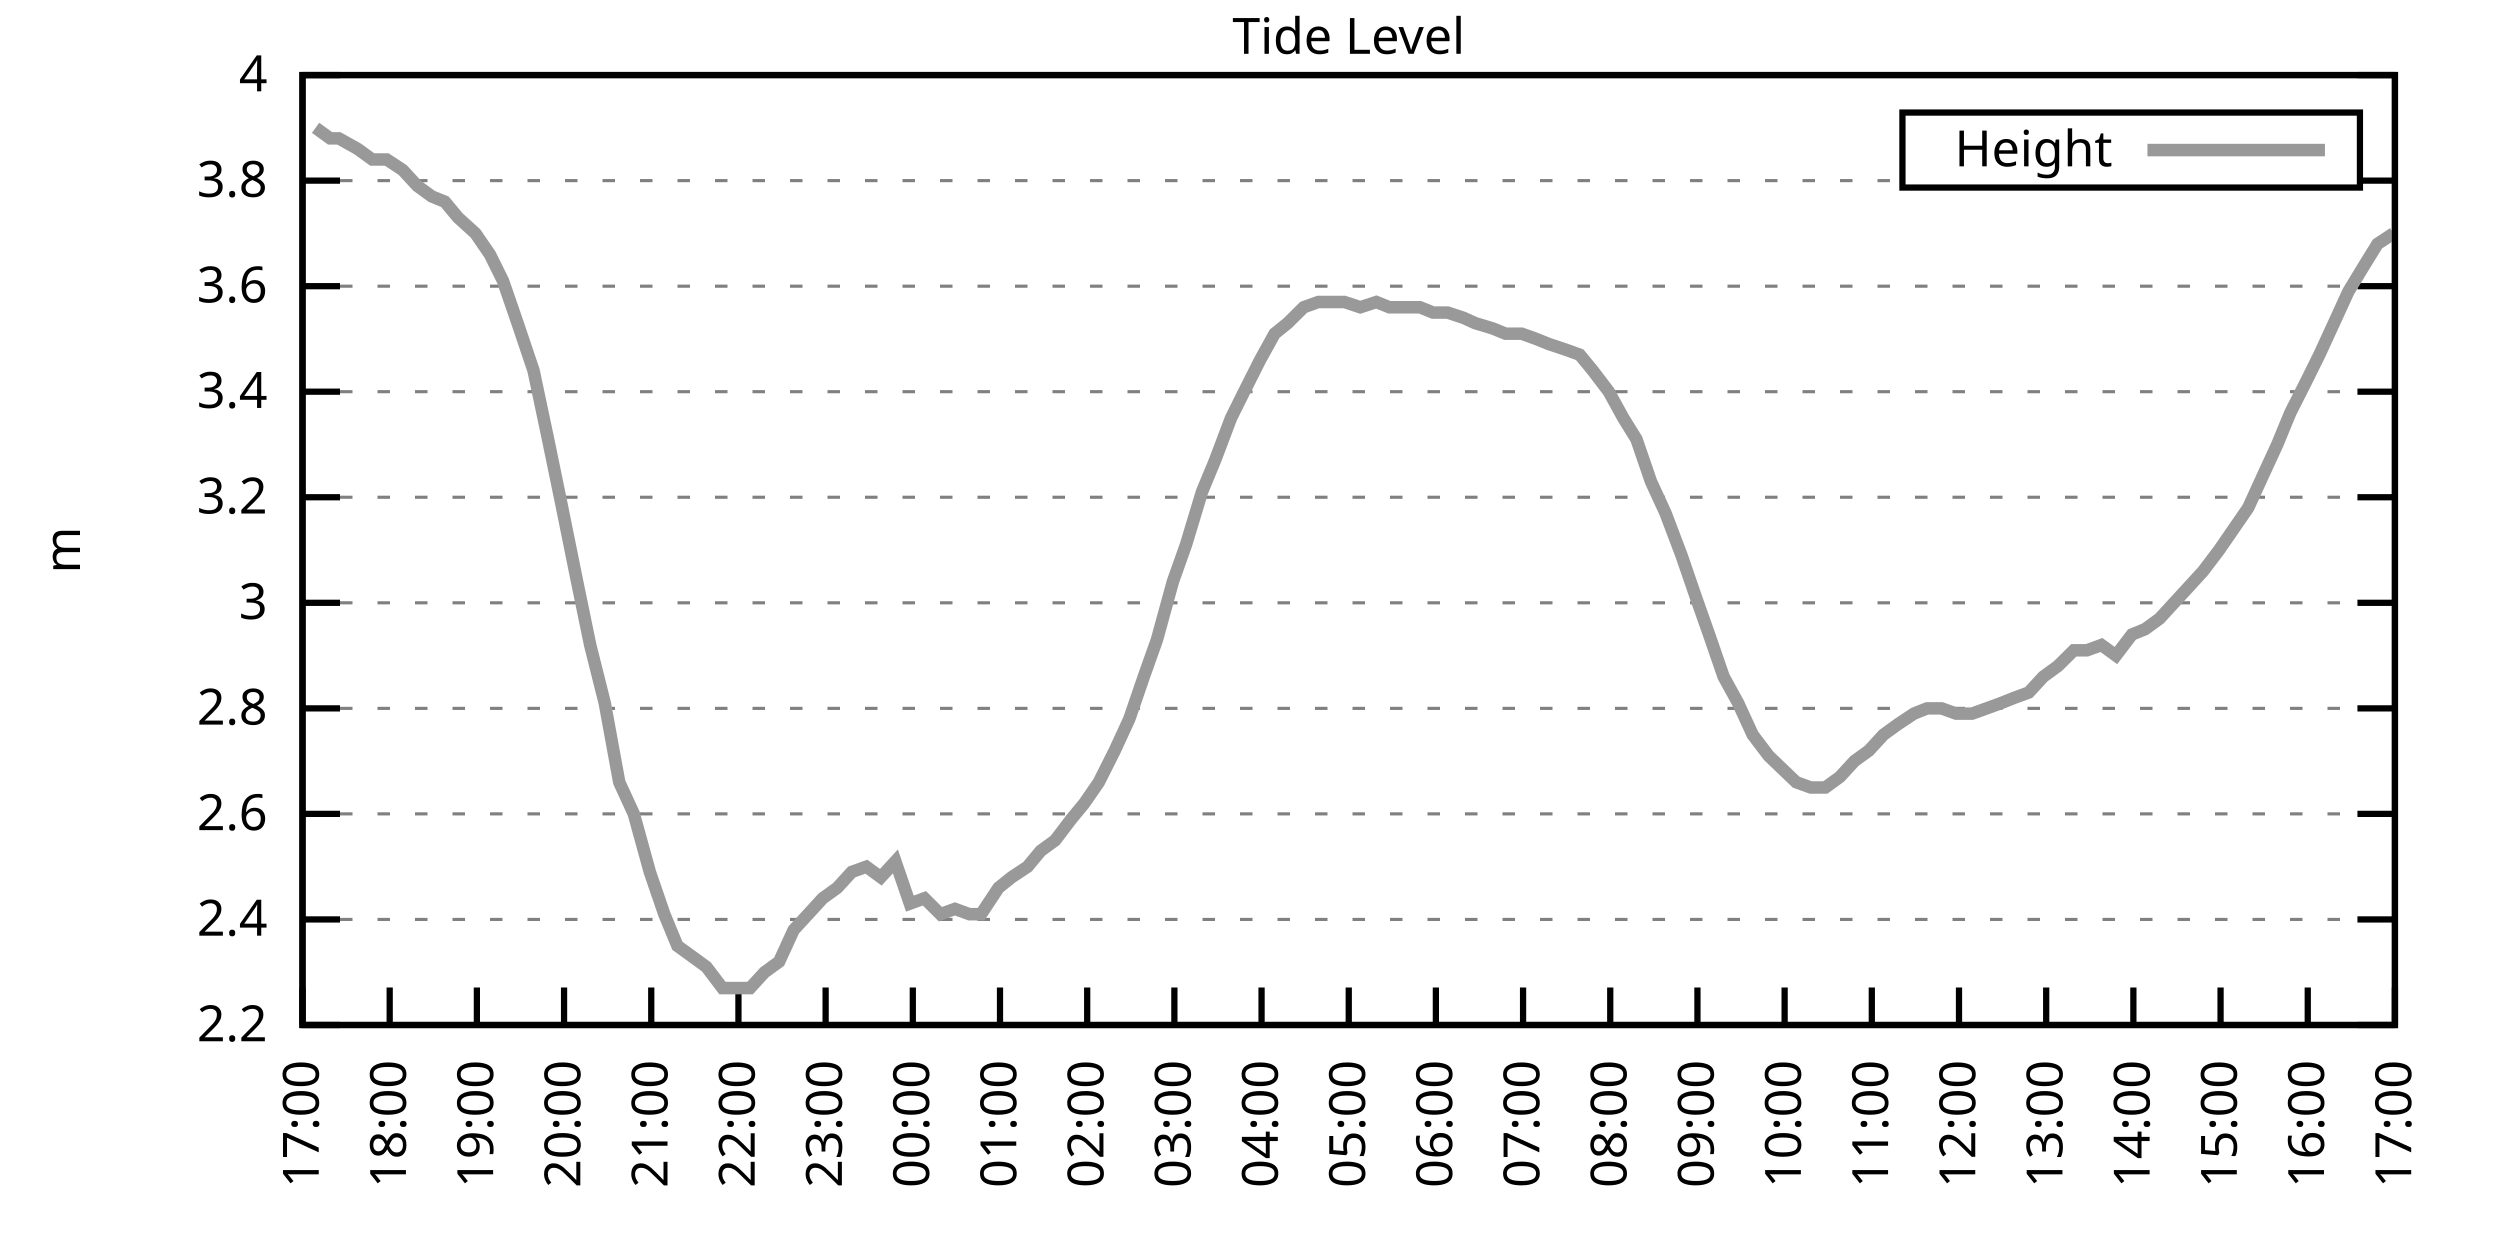
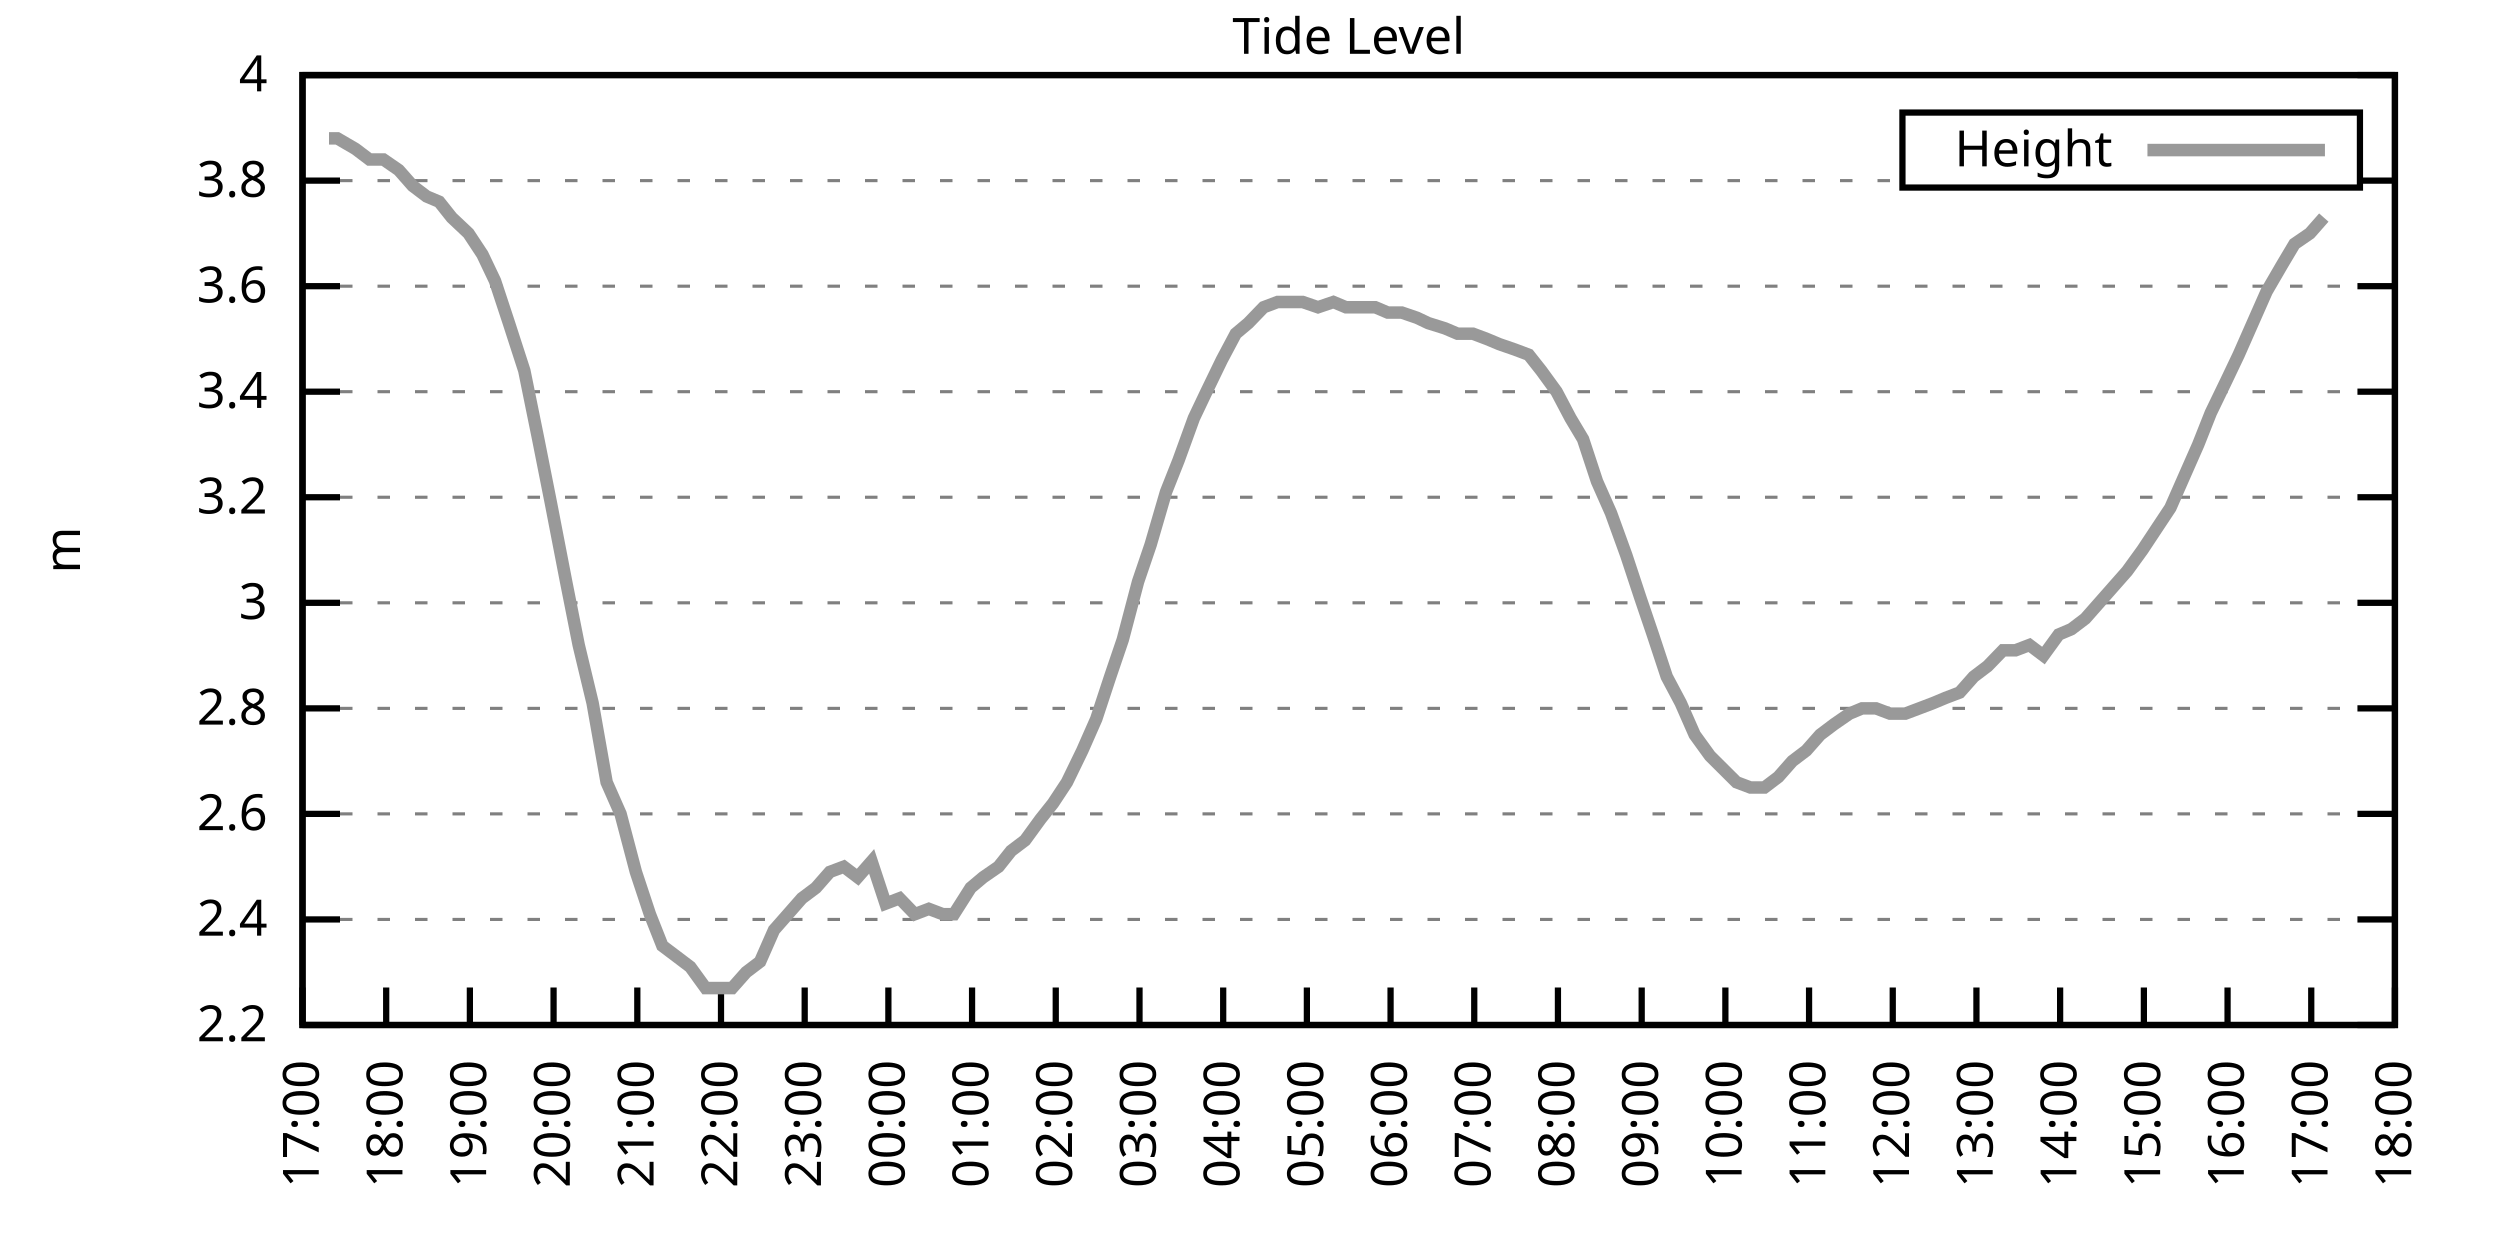
<svg xmlns="http://www.w3.org/2000/svg" xmlns:xlink="http://www.w3.org/1999/xlink" width="400" height="200" viewBox="0 0 400 200">
  <g id="gnuplot_canvas">
    <rect x="0" y="0" width="400" height="200" fill="none" />
    <defs>
      <circle id="gpDot" r="0.5" stroke-width="0.5" stroke="currentColor" />
      <path id="gpPt0" stroke-width="0.333" stroke="currentColor" d="M-1,0 h2 M0,-1 v2" />
      <path id="gpPt1" stroke-width="0.333" stroke="currentColor" d="M-1,-1 L1,1 M1,-1 L-1,1" />
      <path id="gpPt2" stroke-width="0.333" stroke="currentColor" d="M-1,0 L1,0 M0,-1 L0,1 M-1,-1 L1,1 M-1,1 L1,-1" />
      <rect id="gpPt3" stroke-width="0.333" stroke="currentColor" x="-1" y="-1" width="2" height="2" />
      <rect id="gpPt4" stroke-width="0.333" stroke="currentColor" fill="currentColor" x="-1" y="-1" width="2" height="2" />
      <circle id="gpPt5" stroke-width="0.333" stroke="currentColor" cx="0" cy="0" r="1" />
      <use xlink:href="#gpPt5" id="gpPt6" fill="currentColor" stroke="none" />
      <path id="gpPt7" stroke-width="0.333" stroke="currentColor" d="M0,-1.33 L-1.33,0.67 L1.33,0.67 z" />
      <use xlink:href="#gpPt7" id="gpPt8" fill="currentColor" stroke="none" />
      <use xlink:href="#gpPt7" id="gpPt9" stroke="currentColor" transform="rotate(180)" />
      <use xlink:href="#gpPt9" id="gpPt10" fill="currentColor" stroke="none" />
      <use xlink:href="#gpPt3" id="gpPt11" stroke="currentColor" transform="rotate(45)" />
      <use xlink:href="#gpPt11" id="gpPt12" fill="currentColor" stroke="none" />
      <path id="gpPt13" stroke-width="0.333" stroke="currentColor" d="M0,1.330 L1.265,0.411 L0.782,-1.067 L-0.782,-1.076 L-1.265,0.411 z" />
      <use xlink:href="#gpPt13" id="gpPt14" fill="currentColor" stroke="none" />
      <filter id="textbox" filterUnits="objectBoundingBox" x="0" y="0" height="1" width="1">
        <feFlood flood-color="white" flood-opacity="1" result="bgnd" />
        <feComposite in="SourceGraphic" in2="bgnd" operator="atop" />
      </filter>
      <filter id="greybox" filterUnits="objectBoundingBox" x="0" y="0" height="1" width="1">
        <feFlood flood-color="lightgrey" flood-opacity="1" result="grey" />
        <feComposite in="SourceGraphic" in2="grey" operator="atop" />
      </filter>
    </defs>
    <g fill="none" color="white" stroke="currentColor" stroke-width="1.00" stroke-linecap="butt" stroke-linejoin="miter">
</g>
    <g fill="none" color="black" stroke="currentColor" stroke-width="1.00" stroke-linecap="butt" stroke-linejoin="miter">
      <g stroke="none" shape-rendering="crispEdges">
        <polygon fill="rgb(255, 255, 255)" points="48.40,164.00 383.18,164.00 383.18,12.02 48.40,12.02 " />
      </g>
    </g>
    <g fill="none" color="black" stroke="currentColor" stroke-width="1.00" stroke-linecap="butt" stroke-linejoin="miter">
</g>
    <g fill="none" color="black" stroke="black" stroke-width="0.50" stroke-linecap="butt" stroke-linejoin="miter">
</g>
    <g fill="none" color="gray" stroke="currentColor" stroke-width="0.50" stroke-linecap="butt" stroke-linejoin="miter">
      <path stroke="gray" stroke-dasharray="2,4" class="gridline" d="M48.40,164.00 L383.19,164.00  " />
    </g>
    <g fill="none" color="gray" stroke="gray" stroke-width="1.00" stroke-linecap="butt" stroke-linejoin="miter">
</g>
    <g fill="none" color="black" stroke="currentColor" stroke-width="1.00" stroke-linecap="butt" stroke-linejoin="miter">
      <path stroke="black" d="M48.40,164.00 L54.40,164.00 M383.19,164.00 L377.19,164.00  " />
      <g transform="translate(42.80,166.60)" stroke="none" fill="black" font-family="Sans" font-size="8.00" text-anchor="end">
        <text>
          <tspan font-family="Sans"> 2.2</tspan>
        </text>
      </g>
    </g>
    <g fill="none" color="black" stroke="currentColor" stroke-width="1.00" stroke-linecap="butt" stroke-linejoin="miter">
</g>
    <g fill="none" color="black" stroke="black" stroke-width="0.50" stroke-linecap="butt" stroke-linejoin="miter">
</g>
    <g fill="none" color="gray" stroke="currentColor" stroke-width="0.50" stroke-linecap="butt" stroke-linejoin="miter">
      <path stroke="gray" stroke-dasharray="2,4" class="gridline" d="M48.40,147.11 L383.19,147.11  " />
    </g>
    <g fill="none" color="gray" stroke="gray" stroke-width="1.00" stroke-linecap="butt" stroke-linejoin="miter">
</g>
    <g fill="none" color="black" stroke="currentColor" stroke-width="1.00" stroke-linecap="butt" stroke-linejoin="miter">
      <path stroke="black" d="M48.40,147.11 L54.40,147.11 M383.19,147.11 L377.19,147.11  " />
      <g transform="translate(42.80,149.71)" stroke="none" fill="black" font-family="Sans" font-size="8.00" text-anchor="end">
        <text>
          <tspan font-family="Sans"> 2.4</tspan>
        </text>
      </g>
    </g>
    <g fill="none" color="black" stroke="currentColor" stroke-width="1.00" stroke-linecap="butt" stroke-linejoin="miter">
</g>
    <g fill="none" color="black" stroke="black" stroke-width="0.50" stroke-linecap="butt" stroke-linejoin="miter">
</g>
    <g fill="none" color="gray" stroke="currentColor" stroke-width="0.50" stroke-linecap="butt" stroke-linejoin="miter">
      <path stroke="gray" stroke-dasharray="2,4" class="gridline" d="M48.40,130.22 L383.19,130.22  " />
    </g>
    <g fill="none" color="gray" stroke="gray" stroke-width="1.00" stroke-linecap="butt" stroke-linejoin="miter">
</g>
    <g fill="none" color="black" stroke="currentColor" stroke-width="1.00" stroke-linecap="butt" stroke-linejoin="miter">
      <path stroke="black" d="M48.40,130.22 L54.40,130.22 M383.19,130.22 L377.19,130.22  " />
      <g transform="translate(42.80,132.82)" stroke="none" fill="black" font-family="Sans" font-size="8.00" text-anchor="end">
        <text>
          <tspan font-family="Sans"> 2.6</tspan>
        </text>
      </g>
    </g>
    <g fill="none" color="black" stroke="currentColor" stroke-width="1.00" stroke-linecap="butt" stroke-linejoin="miter">
</g>
    <g fill="none" color="black" stroke="black" stroke-width="0.50" stroke-linecap="butt" stroke-linejoin="miter">
</g>
    <g fill="none" color="gray" stroke="currentColor" stroke-width="0.50" stroke-linecap="butt" stroke-linejoin="miter">
      <path stroke="gray" stroke-dasharray="2,4" class="gridline" d="M48.40,113.34 L383.19,113.34  " />
    </g>
    <g fill="none" color="gray" stroke="gray" stroke-width="1.00" stroke-linecap="butt" stroke-linejoin="miter">
</g>
    <g fill="none" color="black" stroke="currentColor" stroke-width="1.00" stroke-linecap="butt" stroke-linejoin="miter">
      <path stroke="black" d="M48.40,113.34 L54.40,113.34 M383.19,113.34 L377.19,113.34  " />
      <g transform="translate(42.80,115.94)" stroke="none" fill="black" font-family="Sans" font-size="8.00" text-anchor="end">
        <text>
          <tspan font-family="Sans"> 2.8</tspan>
        </text>
      </g>
    </g>
    <g fill="none" color="black" stroke="currentColor" stroke-width="1.00" stroke-linecap="butt" stroke-linejoin="miter">
</g>
    <g fill="none" color="black" stroke="black" stroke-width="0.50" stroke-linecap="butt" stroke-linejoin="miter">
</g>
    <g fill="none" color="gray" stroke="currentColor" stroke-width="0.50" stroke-linecap="butt" stroke-linejoin="miter">
      <path stroke="gray" stroke-dasharray="2,4" class="gridline" d="M48.40,96.45 L383.19,96.45  " />
    </g>
    <g fill="none" color="gray" stroke="gray" stroke-width="1.00" stroke-linecap="butt" stroke-linejoin="miter">
</g>
    <g fill="none" color="black" stroke="currentColor" stroke-width="1.00" stroke-linecap="butt" stroke-linejoin="miter">
      <path stroke="black" d="M48.40,96.45 L54.40,96.45 M383.19,96.45 L377.19,96.45  " />
      <g transform="translate(42.80,99.05)" stroke="none" fill="black" font-family="Sans" font-size="8.00" text-anchor="end">
        <text>
          <tspan font-family="Sans"> 3</tspan>
        </text>
      </g>
    </g>
    <g fill="none" color="black" stroke="currentColor" stroke-width="1.00" stroke-linecap="butt" stroke-linejoin="miter">
</g>
    <g fill="none" color="black" stroke="black" stroke-width="0.50" stroke-linecap="butt" stroke-linejoin="miter">
</g>
    <g fill="none" color="gray" stroke="currentColor" stroke-width="0.50" stroke-linecap="butt" stroke-linejoin="miter">
      <path stroke="gray" stroke-dasharray="2,4" class="gridline" d="M48.40,79.56 L383.19,79.56  " />
    </g>
    <g fill="none" color="gray" stroke="gray" stroke-width="1.00" stroke-linecap="butt" stroke-linejoin="miter">
</g>
    <g fill="none" color="black" stroke="currentColor" stroke-width="1.00" stroke-linecap="butt" stroke-linejoin="miter">
      <path stroke="black" d="M48.40,79.56 L54.40,79.56 M383.19,79.56 L377.19,79.56  " />
      <g transform="translate(42.80,82.16)" stroke="none" fill="black" font-family="Sans" font-size="8.00" text-anchor="end">
        <text>
          <tspan font-family="Sans"> 3.2</tspan>
        </text>
      </g>
    </g>
    <g fill="none" color="black" stroke="currentColor" stroke-width="1.00" stroke-linecap="butt" stroke-linejoin="miter">
</g>
    <g fill="none" color="black" stroke="black" stroke-width="0.50" stroke-linecap="butt" stroke-linejoin="miter">
</g>
    <g fill="none" color="gray" stroke="currentColor" stroke-width="0.50" stroke-linecap="butt" stroke-linejoin="miter">
      <path stroke="gray" stroke-dasharray="2,4" class="gridline" d="M48.40,62.67 L383.19,62.67  " />
    </g>
    <g fill="none" color="gray" stroke="gray" stroke-width="1.00" stroke-linecap="butt" stroke-linejoin="miter">
</g>
    <g fill="none" color="black" stroke="currentColor" stroke-width="1.00" stroke-linecap="butt" stroke-linejoin="miter">
      <path stroke="black" d="M48.40,62.67 L54.40,62.67 M383.19,62.67 L377.19,62.67  " />
      <g transform="translate(42.80,65.27)" stroke="none" fill="black" font-family="Sans" font-size="8.00" text-anchor="end">
        <text>
          <tspan font-family="Sans"> 3.4</tspan>
        </text>
      </g>
    </g>
    <g fill="none" color="black" stroke="currentColor" stroke-width="1.00" stroke-linecap="butt" stroke-linejoin="miter">
</g>
    <g fill="none" color="black" stroke="black" stroke-width="0.50" stroke-linecap="butt" stroke-linejoin="miter">
</g>
    <g fill="none" color="gray" stroke="currentColor" stroke-width="0.50" stroke-linecap="butt" stroke-linejoin="miter">
      <path stroke="gray" stroke-dasharray="2,4" class="gridline" d="M48.40,45.79 L383.19,45.79  " />
    </g>
    <g fill="none" color="gray" stroke="gray" stroke-width="1.00" stroke-linecap="butt" stroke-linejoin="miter">
</g>
    <g fill="none" color="black" stroke="currentColor" stroke-width="1.00" stroke-linecap="butt" stroke-linejoin="miter">
      <path stroke="black" d="M48.40,45.79 L54.40,45.79 M383.19,45.79 L377.19,45.79  " />
      <g transform="translate(42.80,48.39)" stroke="none" fill="black" font-family="Sans" font-size="8.00" text-anchor="end">
        <text>
          <tspan font-family="Sans"> 3.6</tspan>
        </text>
      </g>
    </g>
    <g fill="none" color="black" stroke="currentColor" stroke-width="1.00" stroke-linecap="butt" stroke-linejoin="miter">
</g>
    <g fill="none" color="black" stroke="black" stroke-width="0.50" stroke-linecap="butt" stroke-linejoin="miter">
</g>
    <g fill="none" color="gray" stroke="currentColor" stroke-width="0.50" stroke-linecap="butt" stroke-linejoin="miter">
      <path stroke="gray" stroke-dasharray="2,4" class="gridline" d="M48.40,28.90 L304.39,28.90 M377.59,28.90 L383.19,28.90  " />
    </g>
    <g fill="none" color="gray" stroke="gray" stroke-width="1.00" stroke-linecap="butt" stroke-linejoin="miter">
</g>
    <g fill="none" color="black" stroke="currentColor" stroke-width="1.00" stroke-linecap="butt" stroke-linejoin="miter">
      <path stroke="black" d="M48.40,28.90 L54.40,28.90 M383.19,28.90 L377.19,28.90  " />
      <g transform="translate(42.80,31.50)" stroke="none" fill="black" font-family="Sans" font-size="8.00" text-anchor="end">
        <text>
          <tspan font-family="Sans"> 3.8</tspan>
        </text>
      </g>
    </g>
    <g fill="none" color="black" stroke="currentColor" stroke-width="1.00" stroke-linecap="butt" stroke-linejoin="miter">
</g>
    <g fill="none" color="black" stroke="black" stroke-width="0.50" stroke-linecap="butt" stroke-linejoin="miter">
</g>
    <g fill="none" color="gray" stroke="currentColor" stroke-width="0.50" stroke-linecap="butt" stroke-linejoin="miter">
      <path stroke="gray" stroke-dasharray="2,4" class="gridline" d="M48.40,12.01 L383.19,12.01  " />
    </g>
    <g fill="none" color="gray" stroke="gray" stroke-width="1.00" stroke-linecap="butt" stroke-linejoin="miter">
</g>
    <g fill="none" color="black" stroke="currentColor" stroke-width="1.00" stroke-linecap="butt" stroke-linejoin="miter">
      <path stroke="black" d="M48.40,12.01 L54.40,12.01 M383.19,12.01 L377.19,12.01  " />
      <g transform="translate(42.80,14.61)" stroke="none" fill="black" font-family="Sans" font-size="8.00" text-anchor="end">
        <text>
          <tspan font-family="Sans"> 4</tspan>
        </text>
      </g>
    </g>
    <g fill="none" color="black" stroke="currentColor" stroke-width="1.00" stroke-linecap="butt" stroke-linejoin="miter">
      <path stroke="black" d="M48.40,164.00 L48.40,158.00  " />
      <g transform="translate(51.00,169.60) rotate(270.00)" stroke="none" fill="black" font-family="Sans" font-size="8.00" text-anchor="end">
        <text>
          <tspan font-family="Sans">17:00</tspan>
        </text>
      </g>
    </g>
    <g fill="none" color="black" stroke="currentColor" stroke-width="1.00" stroke-linecap="butt" stroke-linejoin="miter">
-       <path stroke="black" d="M62.35,164.00 L62.35,158.00  " />
-       <g transform="translate(64.95,169.60) rotate(270.00)" stroke="none" fill="black" font-family="Sans" font-size="8.00" text-anchor="end">
+       <path stroke="black" d="M61.79,164.00 L61.79,158.00  " />
+       <g transform="translate(64.39,169.60) rotate(270.00)" stroke="none" fill="black" font-family="Sans" font-size="8.00" text-anchor="end">
        <text>
          <tspan font-family="Sans">18:00</tspan>
        </text>
      </g>
    </g>
    <g fill="none" color="black" stroke="currentColor" stroke-width="1.00" stroke-linecap="butt" stroke-linejoin="miter">
-       <path stroke="black" d="M76.30,164.00 L76.30,158.00  " />
-       <g transform="translate(78.90,169.60) rotate(270.00)" stroke="none" fill="black" font-family="Sans" font-size="8.00" text-anchor="end">
+       <path stroke="black" d="M75.18,164.00 L75.18,158.00  " />
+       <g transform="translate(77.78,169.60) rotate(270.00)" stroke="none" fill="black" font-family="Sans" font-size="8.00" text-anchor="end">
        <text>
          <tspan font-family="Sans">19:00</tspan>
        </text>
      </g>
    </g>
    <g fill="none" color="black" stroke="currentColor" stroke-width="1.00" stroke-linecap="butt" stroke-linejoin="miter">
-       <path stroke="black" d="M90.25,164.00 L90.25,158.00  " />
-       <g transform="translate(92.85,169.60) rotate(270.00)" stroke="none" fill="black" font-family="Sans" font-size="8.00" text-anchor="end">
+       <path stroke="black" d="M88.57,164.00 L88.57,158.00  " />
+       <g transform="translate(91.17,169.60) rotate(270.00)" stroke="none" fill="black" font-family="Sans" font-size="8.00" text-anchor="end">
        <text>
          <tspan font-family="Sans">20:00</tspan>
        </text>
      </g>
    </g>
    <g fill="none" color="black" stroke="currentColor" stroke-width="1.00" stroke-linecap="butt" stroke-linejoin="miter">
-       <path stroke="black" d="M104.20,164.00 L104.20,158.00  " />
-       <g transform="translate(106.80,169.60) rotate(270.00)" stroke="none" fill="black" font-family="Sans" font-size="8.00" text-anchor="end">
+       <path stroke="black" d="M101.97,164.00 L101.97,158.00  " />
+       <g transform="translate(104.57,169.60) rotate(270.00)" stroke="none" fill="black" font-family="Sans" font-size="8.00" text-anchor="end">
        <text>
          <tspan font-family="Sans">21:00</tspan>
        </text>
      </g>
    </g>
    <g fill="none" color="black" stroke="currentColor" stroke-width="1.00" stroke-linecap="butt" stroke-linejoin="miter">
-       <path stroke="black" d="M118.15,164.00 L118.15,158.00  " />
-       <g transform="translate(120.75,169.60) rotate(270.00)" stroke="none" fill="black" font-family="Sans" font-size="8.00" text-anchor="end">
+       <path stroke="black" d="M115.36,164.00 L115.36,158.00  " />
+       <g transform="translate(117.96,169.60) rotate(270.00)" stroke="none" fill="black" font-family="Sans" font-size="8.00" text-anchor="end">
        <text>
          <tspan font-family="Sans">22:00</tspan>
        </text>
      </g>
    </g>
    <g fill="none" color="black" stroke="currentColor" stroke-width="1.00" stroke-linecap="butt" stroke-linejoin="miter">
-       <path stroke="black" d="M132.10,164.00 L132.10,158.00  " />
-       <g transform="translate(134.70,169.60) rotate(270.00)" stroke="none" fill="black" font-family="Sans" font-size="8.00" text-anchor="end">
+       <path stroke="black" d="M128.75,164.00 L128.75,158.00  " />
+       <g transform="translate(131.35,169.60) rotate(270.00)" stroke="none" fill="black" font-family="Sans" font-size="8.00" text-anchor="end">
        <text>
          <tspan font-family="Sans">23:00</tspan>
        </text>
      </g>
    </g>
    <g fill="none" color="black" stroke="currentColor" stroke-width="1.00" stroke-linecap="butt" stroke-linejoin="miter">
-       <path stroke="black" d="M146.05,164.00 L146.05,158.00  " />
-       <g transform="translate(148.65,169.60) rotate(270.00)" stroke="none" fill="black" font-family="Sans" font-size="8.00" text-anchor="end">
+       <path stroke="black" d="M142.14,164.00 L142.14,158.00  " />
+       <g transform="translate(144.74,169.60) rotate(270.00)" stroke="none" fill="black" font-family="Sans" font-size="8.00" text-anchor="end">
        <text>
          <tspan font-family="Sans">00:00</tspan>
        </text>
      </g>
    </g>
    <g fill="none" color="black" stroke="currentColor" stroke-width="1.00" stroke-linecap="butt" stroke-linejoin="miter">
-       <path stroke="black" d="M160.00,164.00 L160.00,158.00  " />
-       <g transform="translate(162.60,169.60) rotate(270.00)" stroke="none" fill="black" font-family="Sans" font-size="8.00" text-anchor="end">
+       <path stroke="black" d="M155.53,164.00 L155.53,158.00  " />
+       <g transform="translate(158.13,169.60) rotate(270.00)" stroke="none" fill="black" font-family="Sans" font-size="8.00" text-anchor="end">
        <text>
          <tspan font-family="Sans">01:00</tspan>
        </text>
      </g>
    </g>
    <g fill="none" color="black" stroke="currentColor" stroke-width="1.00" stroke-linecap="butt" stroke-linejoin="miter">
-       <path stroke="black" d="M173.95,164.00 L173.95,158.00  " />
-       <g transform="translate(176.55,169.60) rotate(270.00)" stroke="none" fill="black" font-family="Sans" font-size="8.00" text-anchor="end">
+       <path stroke="black" d="M168.92,164.00 L168.92,158.00  " />
+       <g transform="translate(171.52,169.60) rotate(270.00)" stroke="none" fill="black" font-family="Sans" font-size="8.00" text-anchor="end">
        <text>
          <tspan font-family="Sans">02:00</tspan>
        </text>
      </g>
    </g>
    <g fill="none" color="black" stroke="currentColor" stroke-width="1.00" stroke-linecap="butt" stroke-linejoin="miter">
-       <path stroke="black" d="M187.90,164.00 L187.90,158.00  " />
-       <g transform="translate(190.50,169.60) rotate(270.00)" stroke="none" fill="black" font-family="Sans" font-size="8.00" text-anchor="end">
+       <path stroke="black" d="M182.32,164.00 L182.32,158.00  " />
+       <g transform="translate(184.92,169.60) rotate(270.00)" stroke="none" fill="black" font-family="Sans" font-size="8.00" text-anchor="end">
        <text>
          <tspan font-family="Sans">03:00</tspan>
        </text>
      </g>
    </g>
    <g fill="none" color="black" stroke="currentColor" stroke-width="1.00" stroke-linecap="butt" stroke-linejoin="miter">
-       <path stroke="black" d="M201.85,164.00 L201.85,158.00  " />
-       <g transform="translate(204.45,169.60) rotate(270.00)" stroke="none" fill="black" font-family="Sans" font-size="8.00" text-anchor="end">
+       <path stroke="black" d="M195.71,164.00 L195.71,158.00  " />
+       <g transform="translate(198.31,169.60) rotate(270.00)" stroke="none" fill="black" font-family="Sans" font-size="8.00" text-anchor="end">
        <text>
          <tspan font-family="Sans">04:00</tspan>
        </text>
      </g>
    </g>
    <g fill="none" color="black" stroke="currentColor" stroke-width="1.00" stroke-linecap="butt" stroke-linejoin="miter">
-       <path stroke="black" d="M215.80,164.00 L215.80,158.00  " />
-       <g transform="translate(218.40,169.60) rotate(270.00)" stroke="none" fill="black" font-family="Sans" font-size="8.00" text-anchor="end">
+       <path stroke="black" d="M209.10,164.00 L209.10,158.00  " />
+       <g transform="translate(211.70,169.60) rotate(270.00)" stroke="none" fill="black" font-family="Sans" font-size="8.00" text-anchor="end">
        <text>
          <tspan font-family="Sans">05:00</tspan>
        </text>
      </g>
    </g>
    <g fill="none" color="black" stroke="currentColor" stroke-width="1.00" stroke-linecap="butt" stroke-linejoin="miter">
-       <path stroke="black" d="M229.74,164.00 L229.74,158.00  " />
-       <g transform="translate(232.34,169.60) rotate(270.00)" stroke="none" fill="black" font-family="Sans" font-size="8.00" text-anchor="end">
+       <path stroke="black" d="M222.49,164.00 L222.49,158.00  " />
+       <g transform="translate(225.09,169.60) rotate(270.00)" stroke="none" fill="black" font-family="Sans" font-size="8.00" text-anchor="end">
        <text>
          <tspan font-family="Sans">06:00</tspan>
        </text>
      </g>
    </g>
    <g fill="none" color="black" stroke="currentColor" stroke-width="1.00" stroke-linecap="butt" stroke-linejoin="miter">
-       <path stroke="black" d="M243.69,164.00 L243.69,158.00  " />
-       <g transform="translate(246.29,169.60) rotate(270.00)" stroke="none" fill="black" font-family="Sans" font-size="8.00" text-anchor="end">
+       <path stroke="black" d="M235.88,164.00 L235.88,158.00  " />
+       <g transform="translate(238.48,169.60) rotate(270.00)" stroke="none" fill="black" font-family="Sans" font-size="8.00" text-anchor="end">
        <text>
          <tspan font-family="Sans">07:00</tspan>
        </text>
      </g>
    </g>
    <g fill="none" color="black" stroke="currentColor" stroke-width="1.00" stroke-linecap="butt" stroke-linejoin="miter">
-       <path stroke="black" d="M257.64,164.00 L257.64,158.00  " />
-       <g transform="translate(260.24,169.60) rotate(270.00)" stroke="none" fill="black" font-family="Sans" font-size="8.00" text-anchor="end">
+       <path stroke="black" d="M249.27,164.00 L249.27,158.00  " />
+       <g transform="translate(251.87,169.60) rotate(270.00)" stroke="none" fill="black" font-family="Sans" font-size="8.00" text-anchor="end">
        <text>
          <tspan font-family="Sans">08:00</tspan>
        </text>
      </g>
    </g>
    <g fill="none" color="black" stroke="currentColor" stroke-width="1.00" stroke-linecap="butt" stroke-linejoin="miter">
-       <path stroke="black" d="M271.59,164.00 L271.59,158.00  " />
-       <g transform="translate(274.19,169.60) rotate(270.00)" stroke="none" fill="black" font-family="Sans" font-size="8.00" text-anchor="end">
+       <path stroke="black" d="M262.67,164.00 L262.67,158.00  " />
+       <g transform="translate(265.27,169.60) rotate(270.00)" stroke="none" fill="black" font-family="Sans" font-size="8.00" text-anchor="end">
        <text>
          <tspan font-family="Sans">09:00</tspan>
        </text>
      </g>
    </g>
    <g fill="none" color="black" stroke="currentColor" stroke-width="1.00" stroke-linecap="butt" stroke-linejoin="miter">
-       <path stroke="black" d="M285.54,164.00 L285.54,158.00  " />
-       <g transform="translate(288.14,169.60) rotate(270.00)" stroke="none" fill="black" font-family="Sans" font-size="8.00" text-anchor="end">
+       <path stroke="black" d="M276.06,164.00 L276.06,158.00  " />
+       <g transform="translate(278.66,169.60) rotate(270.00)" stroke="none" fill="black" font-family="Sans" font-size="8.00" text-anchor="end">
        <text>
          <tspan font-family="Sans">10:00</tspan>
        </text>
      </g>
    </g>
    <g fill="none" color="black" stroke="currentColor" stroke-width="1.00" stroke-linecap="butt" stroke-linejoin="miter">
-       <path stroke="black" d="M299.49,164.00 L299.49,158.00  " />
-       <g transform="translate(302.09,169.60) rotate(270.00)" stroke="none" fill="black" font-family="Sans" font-size="8.00" text-anchor="end">
+       <path stroke="black" d="M289.45,164.00 L289.45,158.00  " />
+       <g transform="translate(292.05,169.60) rotate(270.00)" stroke="none" fill="black" font-family="Sans" font-size="8.00" text-anchor="end">
        <text>
          <tspan font-family="Sans">11:00</tspan>
        </text>
      </g>
    </g>
    <g fill="none" color="black" stroke="currentColor" stroke-width="1.00" stroke-linecap="butt" stroke-linejoin="miter">
-       <path stroke="black" d="M313.44,164.00 L313.44,158.00  " />
-       <g transform="translate(316.04,169.60) rotate(270.00)" stroke="none" fill="black" font-family="Sans" font-size="8.00" text-anchor="end">
+       <path stroke="black" d="M302.84,164.00 L302.84,158.00  " />
+       <g transform="translate(305.44,169.60) rotate(270.00)" stroke="none" fill="black" font-family="Sans" font-size="8.00" text-anchor="end">
        <text>
          <tspan font-family="Sans">12:00</tspan>
        </text>
      </g>
    </g>
    <g fill="none" color="black" stroke="currentColor" stroke-width="1.00" stroke-linecap="butt" stroke-linejoin="miter">
-       <path stroke="black" d="M327.39,164.00 L327.39,158.00  " />
-       <g transform="translate(329.99,169.60) rotate(270.00)" stroke="none" fill="black" font-family="Sans" font-size="8.00" text-anchor="end">
+       <path stroke="black" d="M316.23,164.00 L316.23,158.00  " />
+       <g transform="translate(318.83,169.60) rotate(270.00)" stroke="none" fill="black" font-family="Sans" font-size="8.00" text-anchor="end">
        <text>
          <tspan font-family="Sans">13:00</tspan>
        </text>
      </g>
    </g>
    <g fill="none" color="black" stroke="currentColor" stroke-width="1.00" stroke-linecap="butt" stroke-linejoin="miter">
-       <path stroke="black" d="M341.34,164.00 L341.34,158.00  " />
-       <g transform="translate(343.94,169.60) rotate(270.00)" stroke="none" fill="black" font-family="Sans" font-size="8.00" text-anchor="end">
+       <path stroke="black" d="M329.62,164.00 L329.62,158.00  " />
+       <g transform="translate(332.22,169.60) rotate(270.00)" stroke="none" fill="black" font-family="Sans" font-size="8.00" text-anchor="end">
        <text>
          <tspan font-family="Sans">14:00</tspan>
        </text>
      </g>
    </g>
    <g fill="none" color="black" stroke="currentColor" stroke-width="1.00" stroke-linecap="butt" stroke-linejoin="miter">
-       <path stroke="black" d="M355.29,164.00 L355.29,158.00  " />
-       <g transform="translate(357.89,169.60) rotate(270.00)" stroke="none" fill="black" font-family="Sans" font-size="8.00" text-anchor="end">
+       <path stroke="black" d="M343.02,164.00 L343.02,158.00  " />
+       <g transform="translate(345.62,169.60) rotate(270.00)" stroke="none" fill="black" font-family="Sans" font-size="8.00" text-anchor="end">
        <text>
          <tspan font-family="Sans">15:00</tspan>
        </text>
      </g>
    </g>
    <g fill="none" color="black" stroke="currentColor" stroke-width="1.00" stroke-linecap="butt" stroke-linejoin="miter">
-       <path stroke="black" d="M369.24,164.00 L369.24,158.00  " />
-       <g transform="translate(371.84,169.60) rotate(270.00)" stroke="none" fill="black" font-family="Sans" font-size="8.00" text-anchor="end">
+       <path stroke="black" d="M356.41,164.00 L356.41,158.00  " />
+       <g transform="translate(359.01,169.60) rotate(270.00)" stroke="none" fill="black" font-family="Sans" font-size="8.00" text-anchor="end">
        <text>
          <tspan font-family="Sans">16:00</tspan>
+         </text>
+       </g>
+     </g>
+     <g fill="none" color="black" stroke="currentColor" stroke-width="1.00" stroke-linecap="butt" stroke-linejoin="miter">
+       <path stroke="black" d="M369.80,164.00 L369.80,158.00  " />
+       <g transform="translate(372.40,169.60) rotate(270.00)" stroke="none" fill="black" font-family="Sans" font-size="8.00" text-anchor="end">
+         <text>
+           <tspan font-family="Sans">17:00</tspan>
        </text>
      </g>
    </g>
    <g fill="none" color="black" stroke="currentColor" stroke-width="1.00" stroke-linecap="butt" stroke-linejoin="miter">
      <path stroke="black" d="M383.19,164.00 L383.19,158.00  " />
      <g transform="translate(385.79,169.60) rotate(270.00)" stroke="none" fill="black" font-family="Sans" font-size="8.00" text-anchor="end">
        <text>
-           <tspan font-family="Sans">17:00</tspan>
+           <tspan font-family="Sans">18:00</tspan>
        </text>
      </g>
    </g>
    <g fill="none" color="black" stroke="currentColor" stroke-width="1.00" stroke-linecap="butt" stroke-linejoin="miter">
</g>
    <g fill="none" color="black" stroke="currentColor" stroke-width="1.00" stroke-linecap="butt" stroke-linejoin="miter">
      <path stroke="black" d="M48.40,12.01 L48.40,164.00 L383.19,164.00 L383.19,12.01 L48.40,12.01 Z  " />
    </g>
    <g fill="none" color="black" stroke="currentColor" stroke-width="1.00" stroke-linecap="butt" stroke-linejoin="miter">
</g>
    <g fill="none" color="black" stroke="currentColor" stroke-width="1.00" stroke-linecap="butt" stroke-linejoin="miter">
      <path stroke="black" d="M304.39,30.01 L304.39,18.01 L377.59,18.01 L377.59,30.01 L304.39,30.01 Z  " />
    </g>
    <g id="Tide_level_plot_1">
      <g fill="none" color="white" stroke="black" stroke-width="2.00" stroke-linecap="butt" stroke-linejoin="miter">
</g>
      <g fill="none" color="black" stroke="currentColor" stroke-width="2.00" stroke-linecap="butt" stroke-linejoin="miter">
        <g transform="translate(337.99,26.61)" stroke="none" fill="black" font-family="Sans" font-size="8.00" text-anchor="end">
          <text>
            <tspan font-family="Sans">Height</tspan>
          </text>
        </g>
      </g>
      <g fill="none" color="black" stroke="currentColor" stroke-width="2.00" stroke-linecap="butt" stroke-linejoin="miter">
-         <path stroke="rgb(153, 153, 153)" d="M343.59,24.01 L371.99,24.01 M50.49,20.45 L52.82,22.14 L54.21,22.14 L57.23,23.83 L59.56,25.52 L61.88,25.52   L64.44,27.21 L66.77,29.74 L69.09,31.43 L71.18,32.28 L73.28,34.81 L76.07,37.34 L78.39,40.72 L80.48,44.94   L82.81,51.70 L85.37,59.30 L87.69,70.27 L89.78,80.41 L92.34,93.07 L94.43,103.20 L96.76,112.49 L99.08,125.16   L101.41,130.22 L103.97,139.51 L106.29,146.27 L108.38,151.33 L110.71,153.02 L113.03,154.71 L115.59,158.09 L117.68,158.09   L120.01,158.09 L122.33,155.56 L124.66,153.87 L126.98,148.80 L129.31,146.27 L131.63,143.73 L133.96,142.05 L136.28,139.51   L138.61,138.67 L140.93,140.36 L143.26,137.82 L145.58,144.58 L147.91,143.73 L150.46,146.27 L152.79,145.42 L155.11,146.27   L156.97,146.27 L159.76,142.05 L161.86,140.36 L164.41,138.67 L166.51,136.14 L168.83,134.45 L171.39,131.07 L173.48,128.54   L175.81,125.16 L178.36,120.09 L180.69,115.03 L183.01,108.27 L185.11,102.36 L187.66,93.07 L189.76,87.16 L192.31,78.72   L194.41,73.65 L196.96,66.90 L199.06,62.67 L201.61,57.61 L203.94,53.39 L206.03,51.70 L208.59,49.16 L210.91,48.32   L213.01,48.32 L215.10,48.32 L217.65,49.16 L220.21,48.32 L222.30,49.16 L224.86,49.16 L227.19,49.16 L229.28,50.01   L231.60,50.01 L234.16,50.85 L236.02,51.70 L238.81,52.54 L240.90,53.39 L243.46,53.39 L245.79,54.23 L247.88,55.07   L250.44,55.92 L252.76,56.76 L254.85,59.30 L257.41,62.67 L259.74,66.90 L261.83,70.27 L264.15,77.03 L266.48,82.09   L269.04,88.85 L271.36,95.60 L273.45,101.52 L275.78,108.27 L278.10,112.49 L280.43,117.56 L282.99,120.94 L287.40,125.16   L289.73,126.00 L292.05,126.00 L294.38,124.31 L296.70,121.78 L299.03,120.09 L301.35,117.56 L303.68,115.87 L306.23,114.18   L308.33,113.34 L310.65,113.34 L312.98,114.18 L315.53,114.18 L317.86,113.34 L320.18,112.49 L322.28,111.65 L324.60,110.80   L326.93,108.27 L329.25,106.58 L331.81,104.05 L333.90,104.05 L336.23,103.20 L338.55,104.89 L341.11,101.52 L343.20,100.67   L345.53,98.98 L347.85,96.45 L350.18,93.92 L352.50,91.38 L355.06,88.00 L357.38,84.63 L359.71,81.25 L362.03,76.18   L364.36,71.12 L366.45,66.05 L369.01,60.98 L371.10,56.76 L373.43,51.70 L375.75,46.63 L378.31,42.41 L380.40,39.03   L382.96,37.34  " />
+         <path stroke="rgb(153, 153, 153)" d="M343.59,24.01 L371.99,24.01 M52.64,22.14 L53.98,22.14 L56.88,23.83 L59.11,25.52 L61.35,25.52 L63.80,27.21   L66.03,29.74 L68.26,31.43 L70.27,32.28 L72.28,34.81 L74.96,37.34 L77.19,40.72 L79.20,44.94 L81.43,51.70   L83.89,59.30 L86.12,70.27 L88.13,80.41 L90.58,93.07 L92.59,103.20 L94.82,112.49 L97.06,125.16 L99.29,130.22   L101.74,139.51 L103.98,146.27 L105.98,151.33 L108.22,153.02 L110.45,154.71 L112.90,158.09 L114.91,158.09 L117.14,158.09   L119.38,155.56 L121.61,153.87 L123.84,148.80 L126.07,146.27 L128.30,143.73 L130.54,142.05 L132.77,139.51 L135.00,138.67   L137.23,140.36 L139.46,137.82 L141.69,144.58 L143.93,143.73 L146.38,146.27 L148.61,145.42 L150.85,146.27 L152.63,146.27   L155.31,142.05 L157.32,140.36 L159.77,138.67 L161.78,136.14 L164.01,134.45 L166.47,131.07 L168.48,128.54 L170.71,125.16   L173.17,120.09 L175.40,115.03 L177.63,108.27 L179.64,102.36 L182.09,93.07 L184.10,87.16 L186.56,78.72 L188.57,73.65   L191.02,66.90 L193.03,62.67 L195.48,57.61 L197.72,53.39 L199.73,51.70 L202.18,49.16 L204.41,48.32 L206.42,48.32   L208.43,48.32 L210.88,49.16 L213.34,48.32 L215.35,49.16 L217.80,49.16 L220.04,49.16 L222.04,50.01 L224.28,50.01   L226.73,50.85 L228.52,51.70 L231.20,52.54 L233.20,53.39 L235.66,53.39 L237.89,54.23 L239.90,55.07 L242.36,55.92   L244.59,56.76 L246.60,59.30 L249.05,62.67 L251.28,66.90 L253.29,70.27 L255.52,77.03 L257.76,82.09 L260.21,88.85   L262.44,95.60 L264.45,101.52 L266.68,108.27 L268.92,112.49 L271.15,117.56 L273.60,120.94 L277.84,125.16 L280.07,126.00   L282.31,126.00 L284.54,124.31 L286.77,121.78 L289.00,120.09 L291.23,117.56 L293.47,115.87 L295.92,114.18 L297.93,113.34   L300.16,113.34 L302.39,114.18 L304.85,114.18 L307.08,113.34 L309.31,112.49 L311.32,111.65 L313.55,110.80 L315.79,108.27   L318.02,106.58 L320.47,104.05 L322.48,104.05 L324.71,103.20 L326.95,104.89 L329.40,101.52 L331.41,100.67 L333.64,98.98   L335.87,96.45 L338.10,93.92 L340.34,91.38 L342.79,88.00 L345.02,84.63 L347.26,81.25 L349.49,76.18 L351.72,71.12   L353.73,66.05 L356.18,60.98 L358.19,56.76 L360.42,51.70 L362.66,46.63 L365.11,42.41 L367.12,39.03 L369.58,37.34   L371.81,34.81  " />
      </g>
    </g>
    <g fill="none" color="black" stroke="currentColor" stroke-width="2.00" stroke-linecap="butt" stroke-linejoin="miter">
</g>
    <g fill="none" color="black" stroke="black" stroke-width="1.00" stroke-linecap="butt" stroke-linejoin="miter">
</g>
    <g fill="none" color="black" stroke="currentColor" stroke-width="1.00" stroke-linecap="butt" stroke-linejoin="miter">
      <path stroke="black" d="M48.40,12.01 L48.40,164.00 L383.19,164.00 L383.19,12.01 L48.40,12.01 Z  " />
      <g transform="translate(12.80,88.01) rotate(270.00)" stroke="none" fill="black" font-family="Sans" font-size="8.00" text-anchor="middle">
        <text>
          <tspan font-family="Sans">m</tspan>
        </text>
      </g>
    </g>
    <g fill="none" color="black" stroke="currentColor" stroke-width="1.00" stroke-linecap="butt" stroke-linejoin="miter">
</g>
    <g fill="none" color="black" stroke="currentColor" stroke-width="1.00" stroke-linecap="butt" stroke-linejoin="miter">
      <g transform="translate(215.79,8.61)" stroke="none" fill="black" font-family="Sans" font-size="8.00" text-anchor="middle">
        <text>
          <tspan font-family="Sans">Tide Level</tspan>
        </text>
      </g>
    </g>
    <g fill="none" color="black" stroke="currentColor" stroke-width="1.00" stroke-linecap="butt" stroke-linejoin="miter">
</g>
  </g>
</svg>
